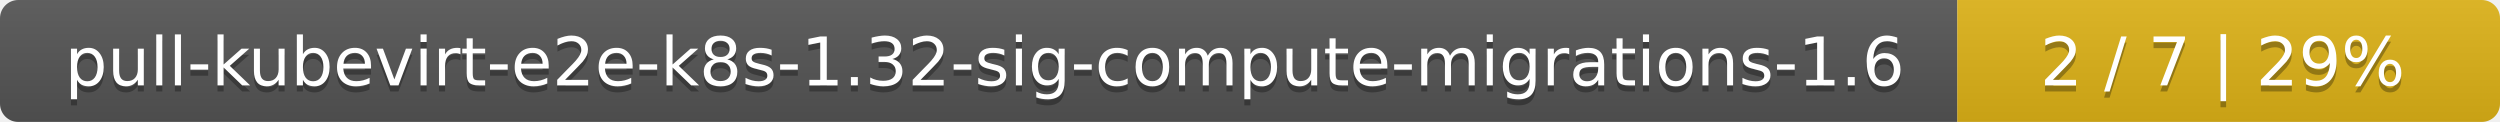
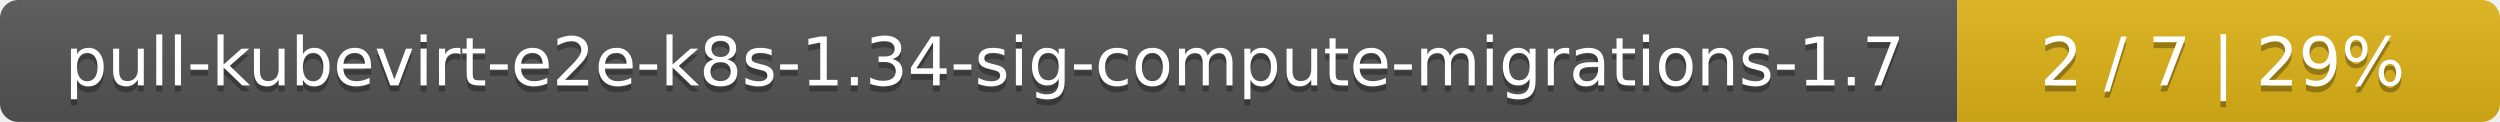
<svg xmlns="http://www.w3.org/2000/svg" width="410" height="20">
  <linearGradient id="smooth" x2="0" y2="100%">
    <stop offset="0" stop-color="#bbb" stop-opacity=".1" />
    <stop offset="1" stop-opacity=".1" />
  </linearGradient>
  <mask id="round">
    <rect width="410" height="20" rx="3" fill="#fff" />
  </mask>
  <g mask="url(#round)">
    <rect width="321" height="20" fill="#555" />
    <rect x="321" width="89" height="20" fill="#dfb317" />
    <rect width="410" height="20" fill="url(#smooth)" />
  </g>
  <g fill="#fff" text-anchor="middle" font-family="DejaVu Sans,Verdana,Geneva,sans-serif" font-size="11">
-     <text x="161.5" y="15" fill="#010101" fill-opacity=".3">pull-kubevirt-e2e-k8s-1.32-sig-compute-migrations-1.6</text>
-     <text x="161.5" y="14">pull-kubevirt-e2e-k8s-1.32-sig-compute-migrations-1.6</text>
+     <text x="161.5" y="15" fill="#010101" fill-opacity=".3">pull-kubevirt-e2e-k8s-1.34-sig-compute-migrations-1.7</text>
+     <text x="161.5" y="14">pull-kubevirt-e2e-k8s-1.34-sig-compute-migrations-1.7</text>
    <text x="364.5" y="15" fill="#010101" fill-opacity=".3">2 / 7    |    29%</text>
    <text x="364.5" y="14">2 / 7    |    29%</text>
  </g>
</svg>
